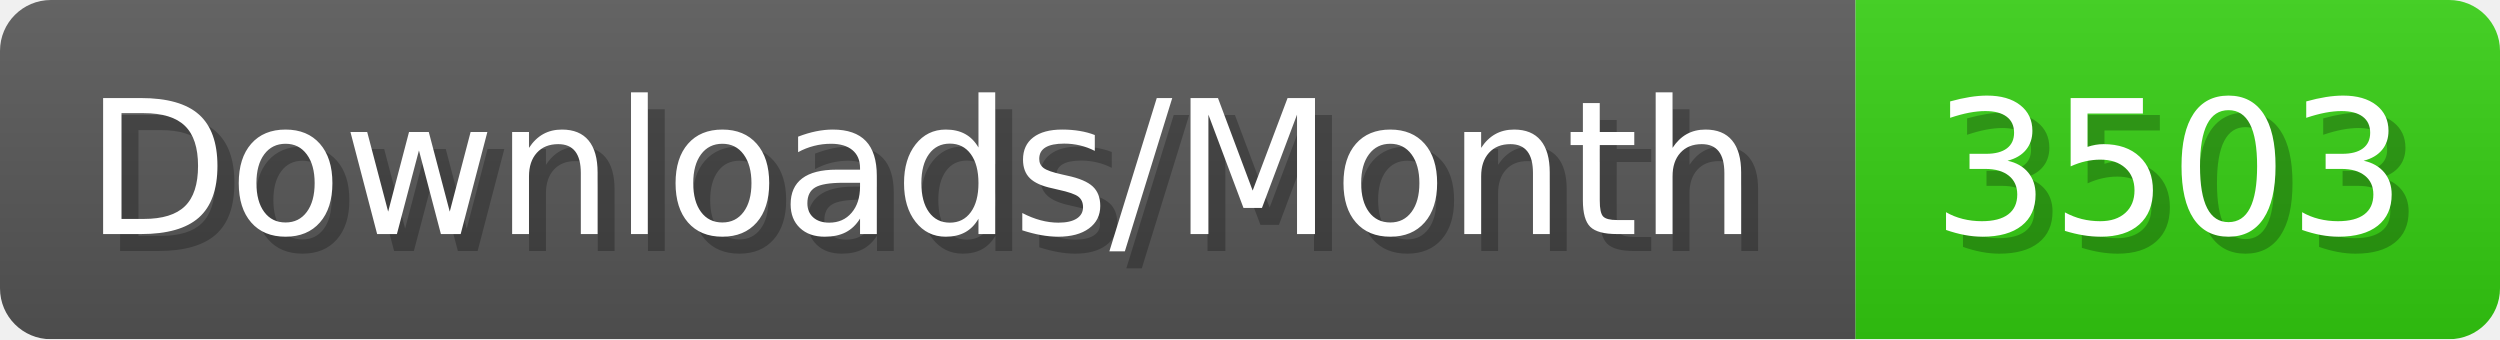
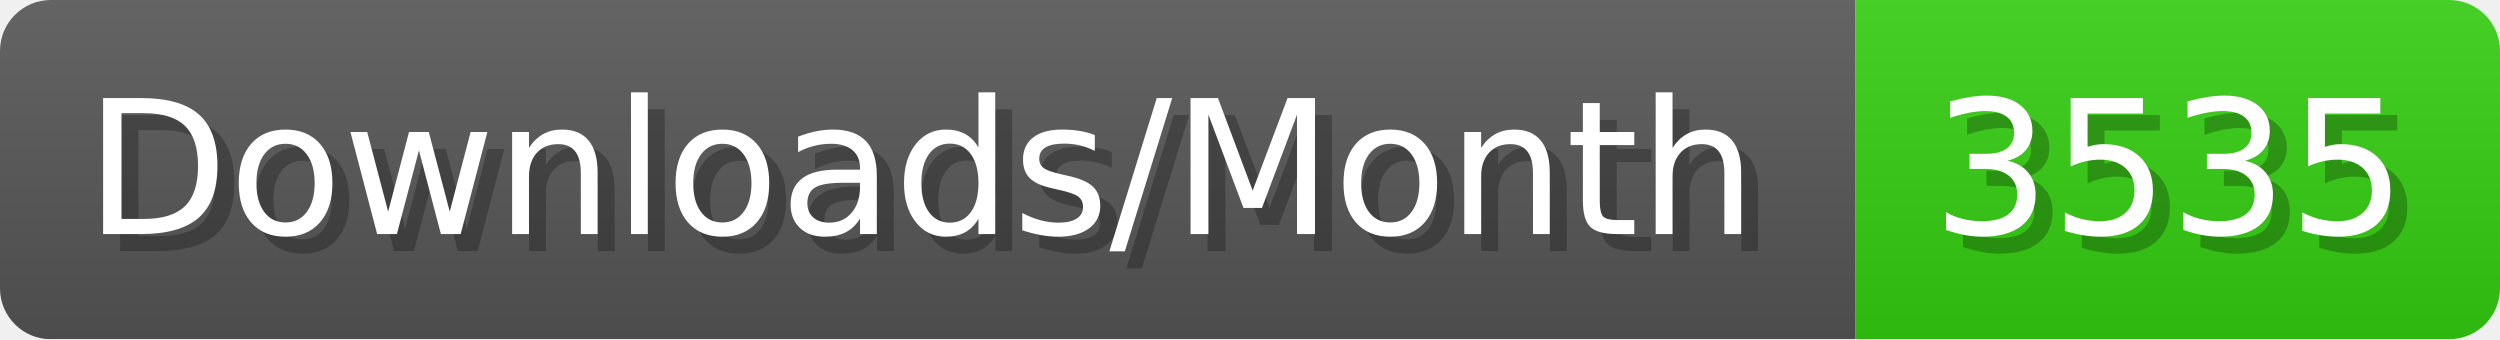
- <svg xmlns="http://www.w3.org/2000/svg" width="147.4" height="20" viewBox="0 0 1474 200" role="img" aria-label="Downloads/Month: 3503">
+ <svg xmlns="http://www.w3.org/2000/svg" width="147.4" height="20" viewBox="0 0 1474 200" role="img" aria-label="Downloads/Month: 3535">
  <linearGradient id="YlXUI" x2="0" y2="100%">
    <stop offset="0" stop-opacity=".1" stop-color="#EEE" />
    <stop offset="1" stop-opacity=".1" />
  </linearGradient>
  <mask id="JHhop">
    <rect width="1474" height="200" rx="30" fill="#FFF" />
  </mask>
  <g mask="url(#JHhop)">
    <rect width="1094" height="200" fill="#555" />
    <rect width="380" height="200" fill="#3C1" x="1094" />
    <rect width="1474" height="200" fill="url(#YlXUI)" />
  </g>
  <g aria-hidden="true" fill="#fff" text-anchor="start" font-family="Verdana,DejaVu Sans,sans-serif" font-size="110">
    <text x="60" y="148" textLength="994" fill="#000" opacity="0.25">Downloads/Month</text>
    <text x="50" y="138" textLength="994">Downloads/Month</text>
-     <text x="1149" y="148" textLength="280" fill="#000" opacity="0.25">3503</text>
-     <text x="1139" y="138" textLength="280">3503</text>
+     <text x="1149" y="148" textLength="280" fill="#000" opacity="0.25">3535</text>
+     <text x="1139" y="138" textLength="280">3535</text>
  </g>
</svg>
